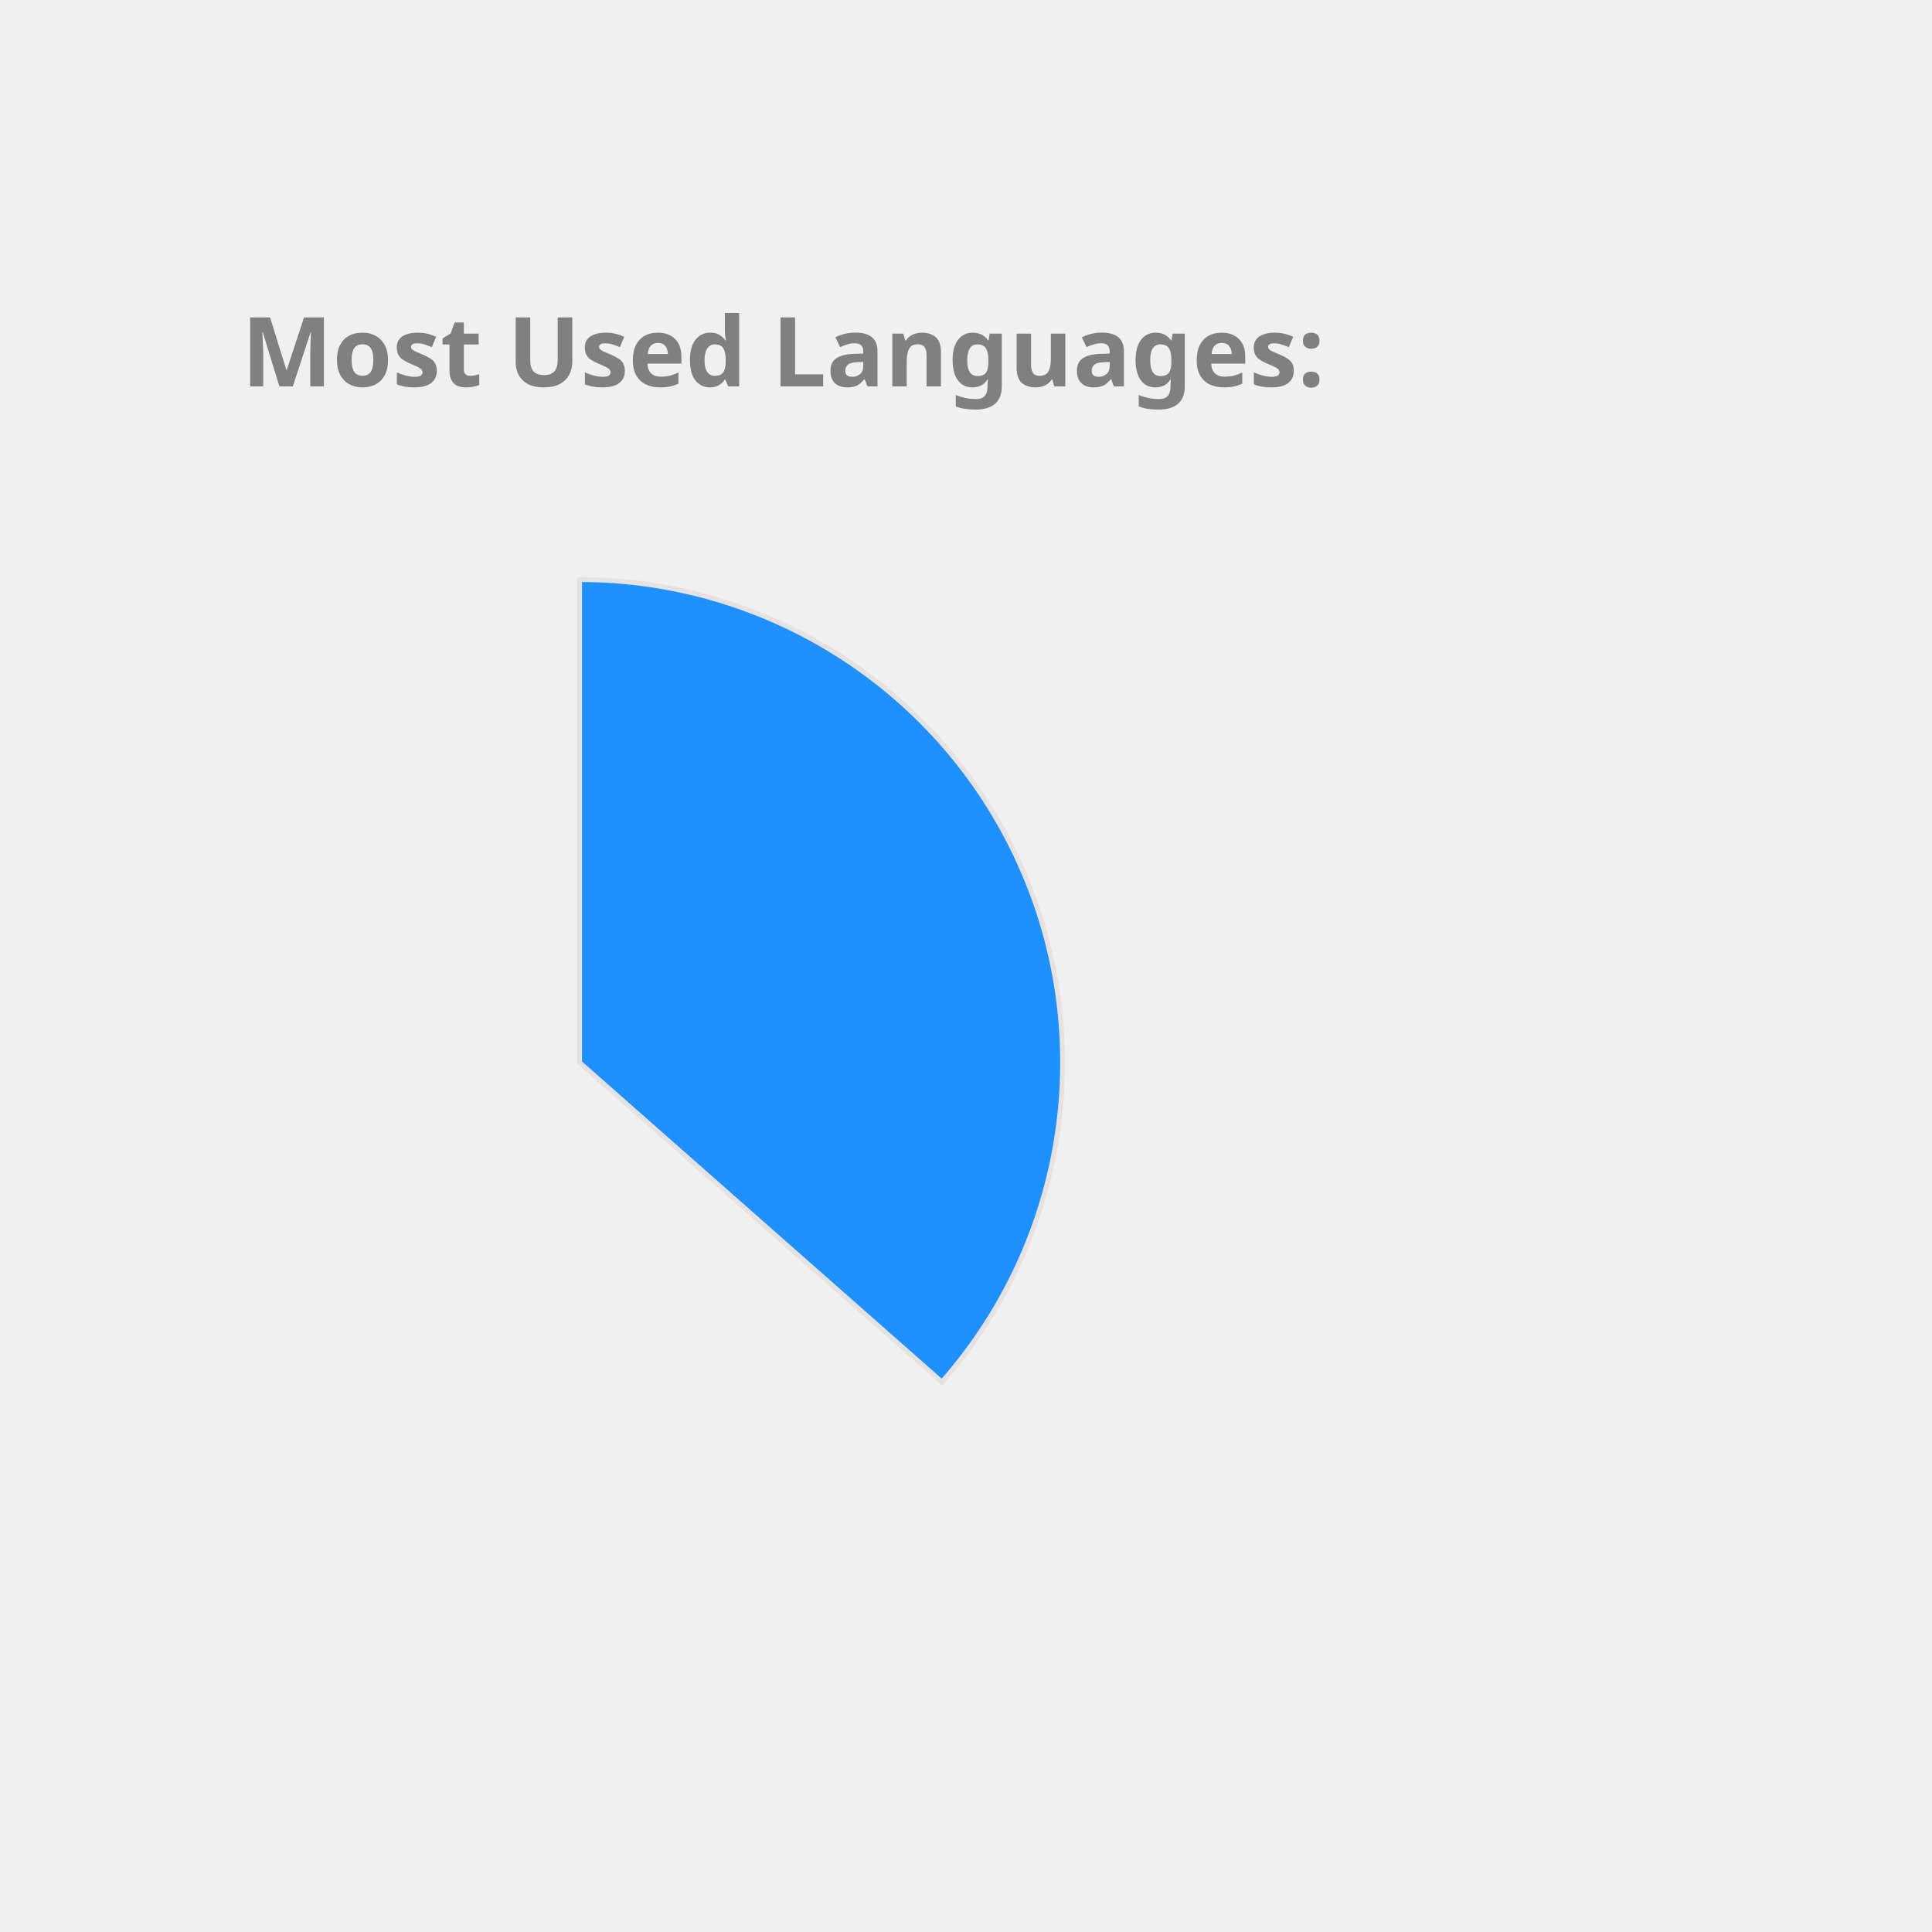
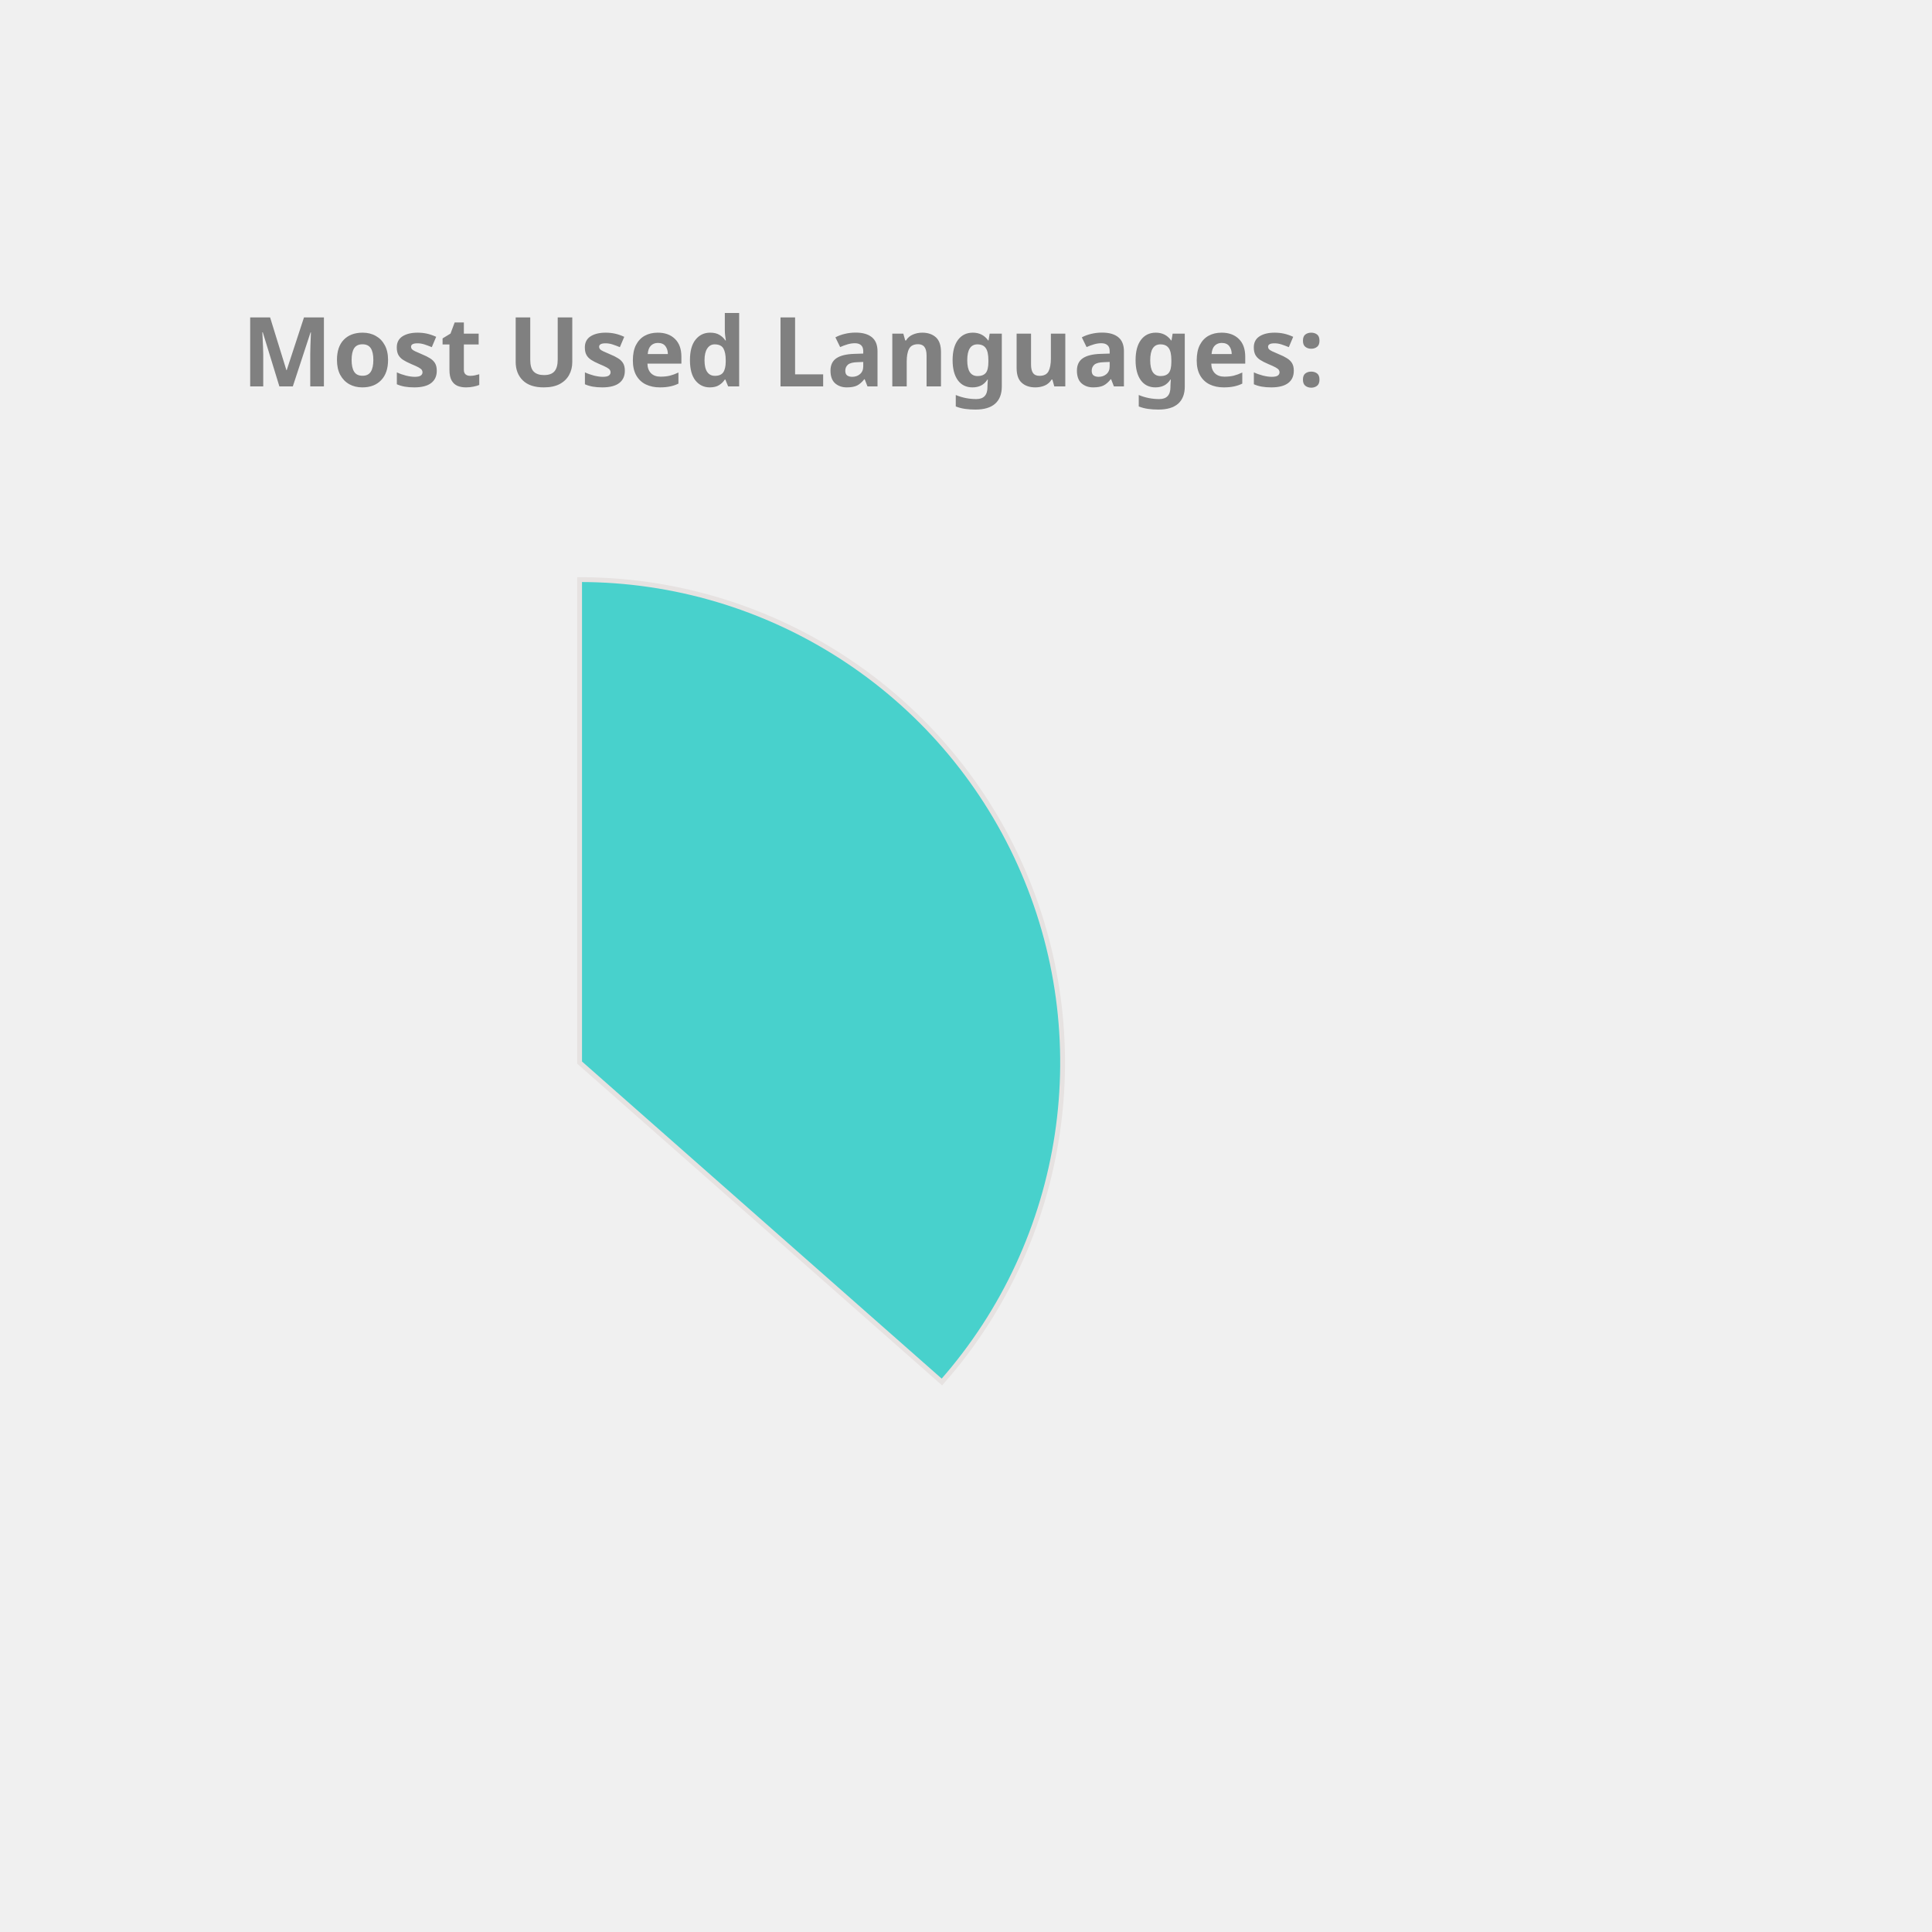
<svg xmlns="http://www.w3.org/2000/svg" height="350px" width="350px" viewBox="0 0 400 400">
  <style> 
        .label {
                font: bold 20px sans-serif;
                color: #404040;
                -webkit-text-stroke: 1px white;
        }

        path {
                stroke: #E6E2E1;
                stroke-width: 1px;
                transform: translate(60px, 100px);
        }

        .path_1 {
                animation: fadeIn 5s linear forwards;
        }

        .path_2 {
                transform: scale(0);
                animation: fadeIn 5s linear forwards 5s;
        }


        
        .path_3 {
                transform: scale(0);
                animation: fadeIn 5s linear forwards 10s;
        }


        .path_4 {
                transform: scale(0);
                animation: fadeIn 5s linear forwards 15s;
        }

        .path_5 {
                transform: scale(0);
                animation: fadeIn 5s linear forwards 20s;
        }

        .path_6 {
                transform: scale(0);
                animation: fadeIn 5s linear forwards 25s;
        }

        .path_7 {
                transform: scale(0);
                animation: fadeIn 5s linear forwards 30s;
        }

        .path_8 {
                transform: scale(0);
                animation: fadeIn 5s linear forwards 35s;
        }

        .path_9 {
                transform: scale(0);
                animation: fadeIn 5s linear forwards 40s;
        }

        .path_10 {
                transform: scale(0);
                animation: fadeIn 5s linear forwards 45s;
        }

        @keyframes fadeIn {
                0% {                        
                        transform: translate(250px, 300px) rotate(0deg) scale(0);
                        
                }
                50% {
                        transform: translate(150px, 220px) rotate(180deg) scale(0.5);
                        
                }
                
                100% {
                        transform: translate(60px, 120px) rotate(360deg) scale(1);
                        
                }
        }
        .txt_1 {
                opacity: 0;
                animation: txtShow 5s linear forwards 0s;
        }

        .txt_2 {
                opacity: 0;
                animation: txtShow 5s linear forwards 5s;
        }

        .txt_3 {
                opacity: 0;
                animation: txtShow 5s linear forwards 10s;
        }

        .txt_4 {
                opacity: 0;
                animation: txtShow 5s linear forwards 15s;
        }

        .txt_5 {
                opacity: 0;
                animation: txtShow 5s linear forwards 20s;
        }

        .txt_6 {
                opacity: 0;
                animation: txtShow 5s linear forwards 25s;
        }

        .txt_7 {
                opacity: 0;
                animation: txtShow 5s linear forwards 30s;
        }

        .txt_8 {
                opacity: 0;
                animation: txtShow 5s linear forwards 35s;
        }

        .txt_9 {
                opacity: 0;
                animation: txtShow 5s linear forwards 40s;
        }

        .txt_10 {
                opacity: 0;
                animation: txtShow 5s linear forwards 45s;
        }

        @keyframes txtShow {
                0% {                        
                        opacity: 0;
                        transform: translate(0px, 0px) scale(0);
                }
                100% {
                        opacity: 1;
                        transform: translate(0px, 0px) scale(1);
                        
                }
        }
</style>
-   <path class="path_1" d="M 60,120 L 60,20 A 100,100 0 0 1 135.011,186.131 Z" fill="DodgerBlue" stroke="#fff" stroke-width="2" />
-   <text class="txt_1" x="260" y="150" fill="DodgerBlue" stroke="DodgerBlue" stroke-width="1">Java</text>
-   <path class="path_2" d="M 60,120 L 135.011,186.131 A 100,100 0 0 1 -23.408,175.165 Z" fill="DarkKhaki" stroke="#fff" stroke-width="2" />
-   <text class="txt_2" x="260" y="170" fill="DarkKhaki" stroke="DarkKhaki" stroke-width="1">TypeScript</text>
-   <path class="path_3" d="M 60,120 L -23.408,175.165 A 100,100 0 0 1 -28.814,74.042 Z" fill="MediumSlateBlue" stroke="#fff" stroke-width="2" />
-   <text class="txt_3" x="260" y="190" fill="MediumSlateBlue" stroke="MediumSlateBlue" stroke-width="1">JavaScript</text>
-   <path class="path_4" d="M 60,120 L -28.814,74.042 A 100,100 0 0 1 -8.455,47.103 Z" fill="LightSeaGreen" stroke="#fff" stroke-width="2" />
-   <text class="txt_4" x="260" y="210" fill="LightSeaGreen" stroke="LightSeaGreen" stroke-width="1">HTML</text>
-   <path class="path_5" d="M 60,120 L -8.455,47.103 A 100,100 0 0 1 12.376,32.068 Z" fill="MediumAquaMarine" stroke="#fff" stroke-width="2" />
-   <text class="txt_5" x="260" y="230" fill="MediumAquaMarine" stroke="MediumAquaMarine" stroke-width="1">Sass</text>
-   <path class="path_6" d="M 60,120 L 12.376,32.068 A 100,100 0 0 1 32.101,23.971 Z" fill="Gold" stroke="#fff" stroke-width="2" />
-   <text class="txt_6" x="260" y="250" fill="Gold" stroke="Gold" stroke-width="1">CSS</text>
-   <path class="path_7" d="M 60,120 L 32.101,23.971 A 100,100 0 0 1 41.262,21.771 Z" fill="Pink" stroke="#fff" stroke-width="2" />
-   <text class="txt_7" x="260" y="270" fill="Pink" stroke="Pink" stroke-width="1">Python</text>
-   <path class="path_8" d="M 60,120 L 41.262,21.771 A 100,100 0 0 1 49.964,20.505 Z" fill="Crimson" stroke="#fff" stroke-width="2" />
-   <text class="txt_8" x="260" y="290" fill="Crimson" stroke="Crimson" stroke-width="1">Batchfile</text>
-   <path class="path_9" d="M 60,120 L 49.964,20.505 A 100,100 0 0 1 54.348,20.16 Z" fill="Salmon" stroke="#fff" stroke-width="2" />
-   <text class="txt_9" x="260" y="310" fill="Salmon" stroke="Salmon" stroke-width="1">Mustache</text>
-   <path class="path_10" d="M 60,120 L 54.348,20.16 A 100,100 0 0 1 58.115,20.018 Z" fill="SteelBlue" stroke="#fff" stroke-width="2" />
-   <text class="txt_10" x="260" y="330" fill="SteelBlue" stroke="SteelBlue" stroke-width="1">SCSS</text>
+   <path class="path_1" d="M 60,120 L 60,20 A 100,100 0 0 1 135.011,186.131 Z" fill="MediumTurquoise" stroke="#fff" stroke-width="2" />
+   <text class="txt_1" x="260" y="150" fill="MediumTurquoise" stroke="MediumTurquoise" stroke-width="1">Java</text>
+   <path class="path_2" d="M 60,120 L 135.011,186.131 A 100,100 0 0 1 -23.408,175.165 Z" fill="RosyBrown" stroke="#fff" stroke-width="2" />
+   <text class="txt_2" x="260" y="170" fill="RosyBrown" stroke="RosyBrown" stroke-width="1">TypeScript</text>
+   <path class="path_3" d="M 60,120 L -23.408,175.165 A 100,100 0 0 1 -28.814,74.042 Z" fill="Orchid" stroke="#fff" stroke-width="2" />
+   <text class="txt_3" x="260" y="190" fill="Orchid" stroke="Orchid" stroke-width="1">JavaScript</text>
+   <path class="path_4" d="M 60,120 L -28.814,74.042 A 100,100 0 0 1 -8.455,47.103 Z" fill="Tomato" stroke="#fff" stroke-width="2" />
+   <text class="txt_4" x="260" y="210" fill="Tomato" stroke="Tomato" stroke-width="1">HTML</text>
+   <path class="path_5" d="M 60,120 L -8.455,47.103 A 100,100 0 0 1 12.376,32.068 Z" fill="SteelBlue" stroke="#fff" stroke-width="2" />
+   <text class="txt_5" x="260" y="230" fill="SteelBlue" stroke="SteelBlue" stroke-width="1">Sass</text>
+   <path class="path_6" d="M 60,120 L 12.376,32.068 A 100,100 0 0 1 32.101,23.971 Z" fill="CornflowerBlue" stroke="#fff" stroke-width="2" />
+   <text class="txt_6" x="260" y="250" fill="CornflowerBlue" stroke="CornflowerBlue" stroke-width="1">CSS</text>
+   <path class="path_7" d="M 60,120 L 32.101,23.971 A 100,100 0 0 1 41.262,21.771 Z" fill="Salmon" stroke="#fff" stroke-width="2" />
+   <text class="txt_7" x="260" y="270" fill="Salmon" stroke="Salmon" stroke-width="1">Python</text>
+   <path class="path_8" d="M 60,120 L 41.262,21.771 A 100,100 0 0 1 49.964,20.505 Z" fill="Pink" stroke="#fff" stroke-width="2" />
+   <text class="txt_8" x="260" y="290" fill="Pink" stroke="Pink" stroke-width="1">Batchfile</text>
+   <path class="path_9" d="M 60,120 L 49.964,20.505 A 100,100 0 0 1 54.348,20.16 Z" fill="IndianRed" stroke="#fff" stroke-width="2" />
+   <text class="txt_9" x="260" y="310" fill="IndianRed" stroke="IndianRed" stroke-width="1">Mustache</text>
+   <path class="path_10" d="M 60,120 L 54.348,20.16 A 100,100 0 0 1 58.115,20.018 Z" fill="DodgerBlue" stroke="#fff" stroke-width="2" />
+   <text class="txt_10" x="260" y="330" fill="DodgerBlue" stroke="DodgerBlue" stroke-width="1">SCSS</text>
  <g class="label">
    <text x="50" y="80" fill="grey">Most Used Languages:</text>
  </g>
</svg>
